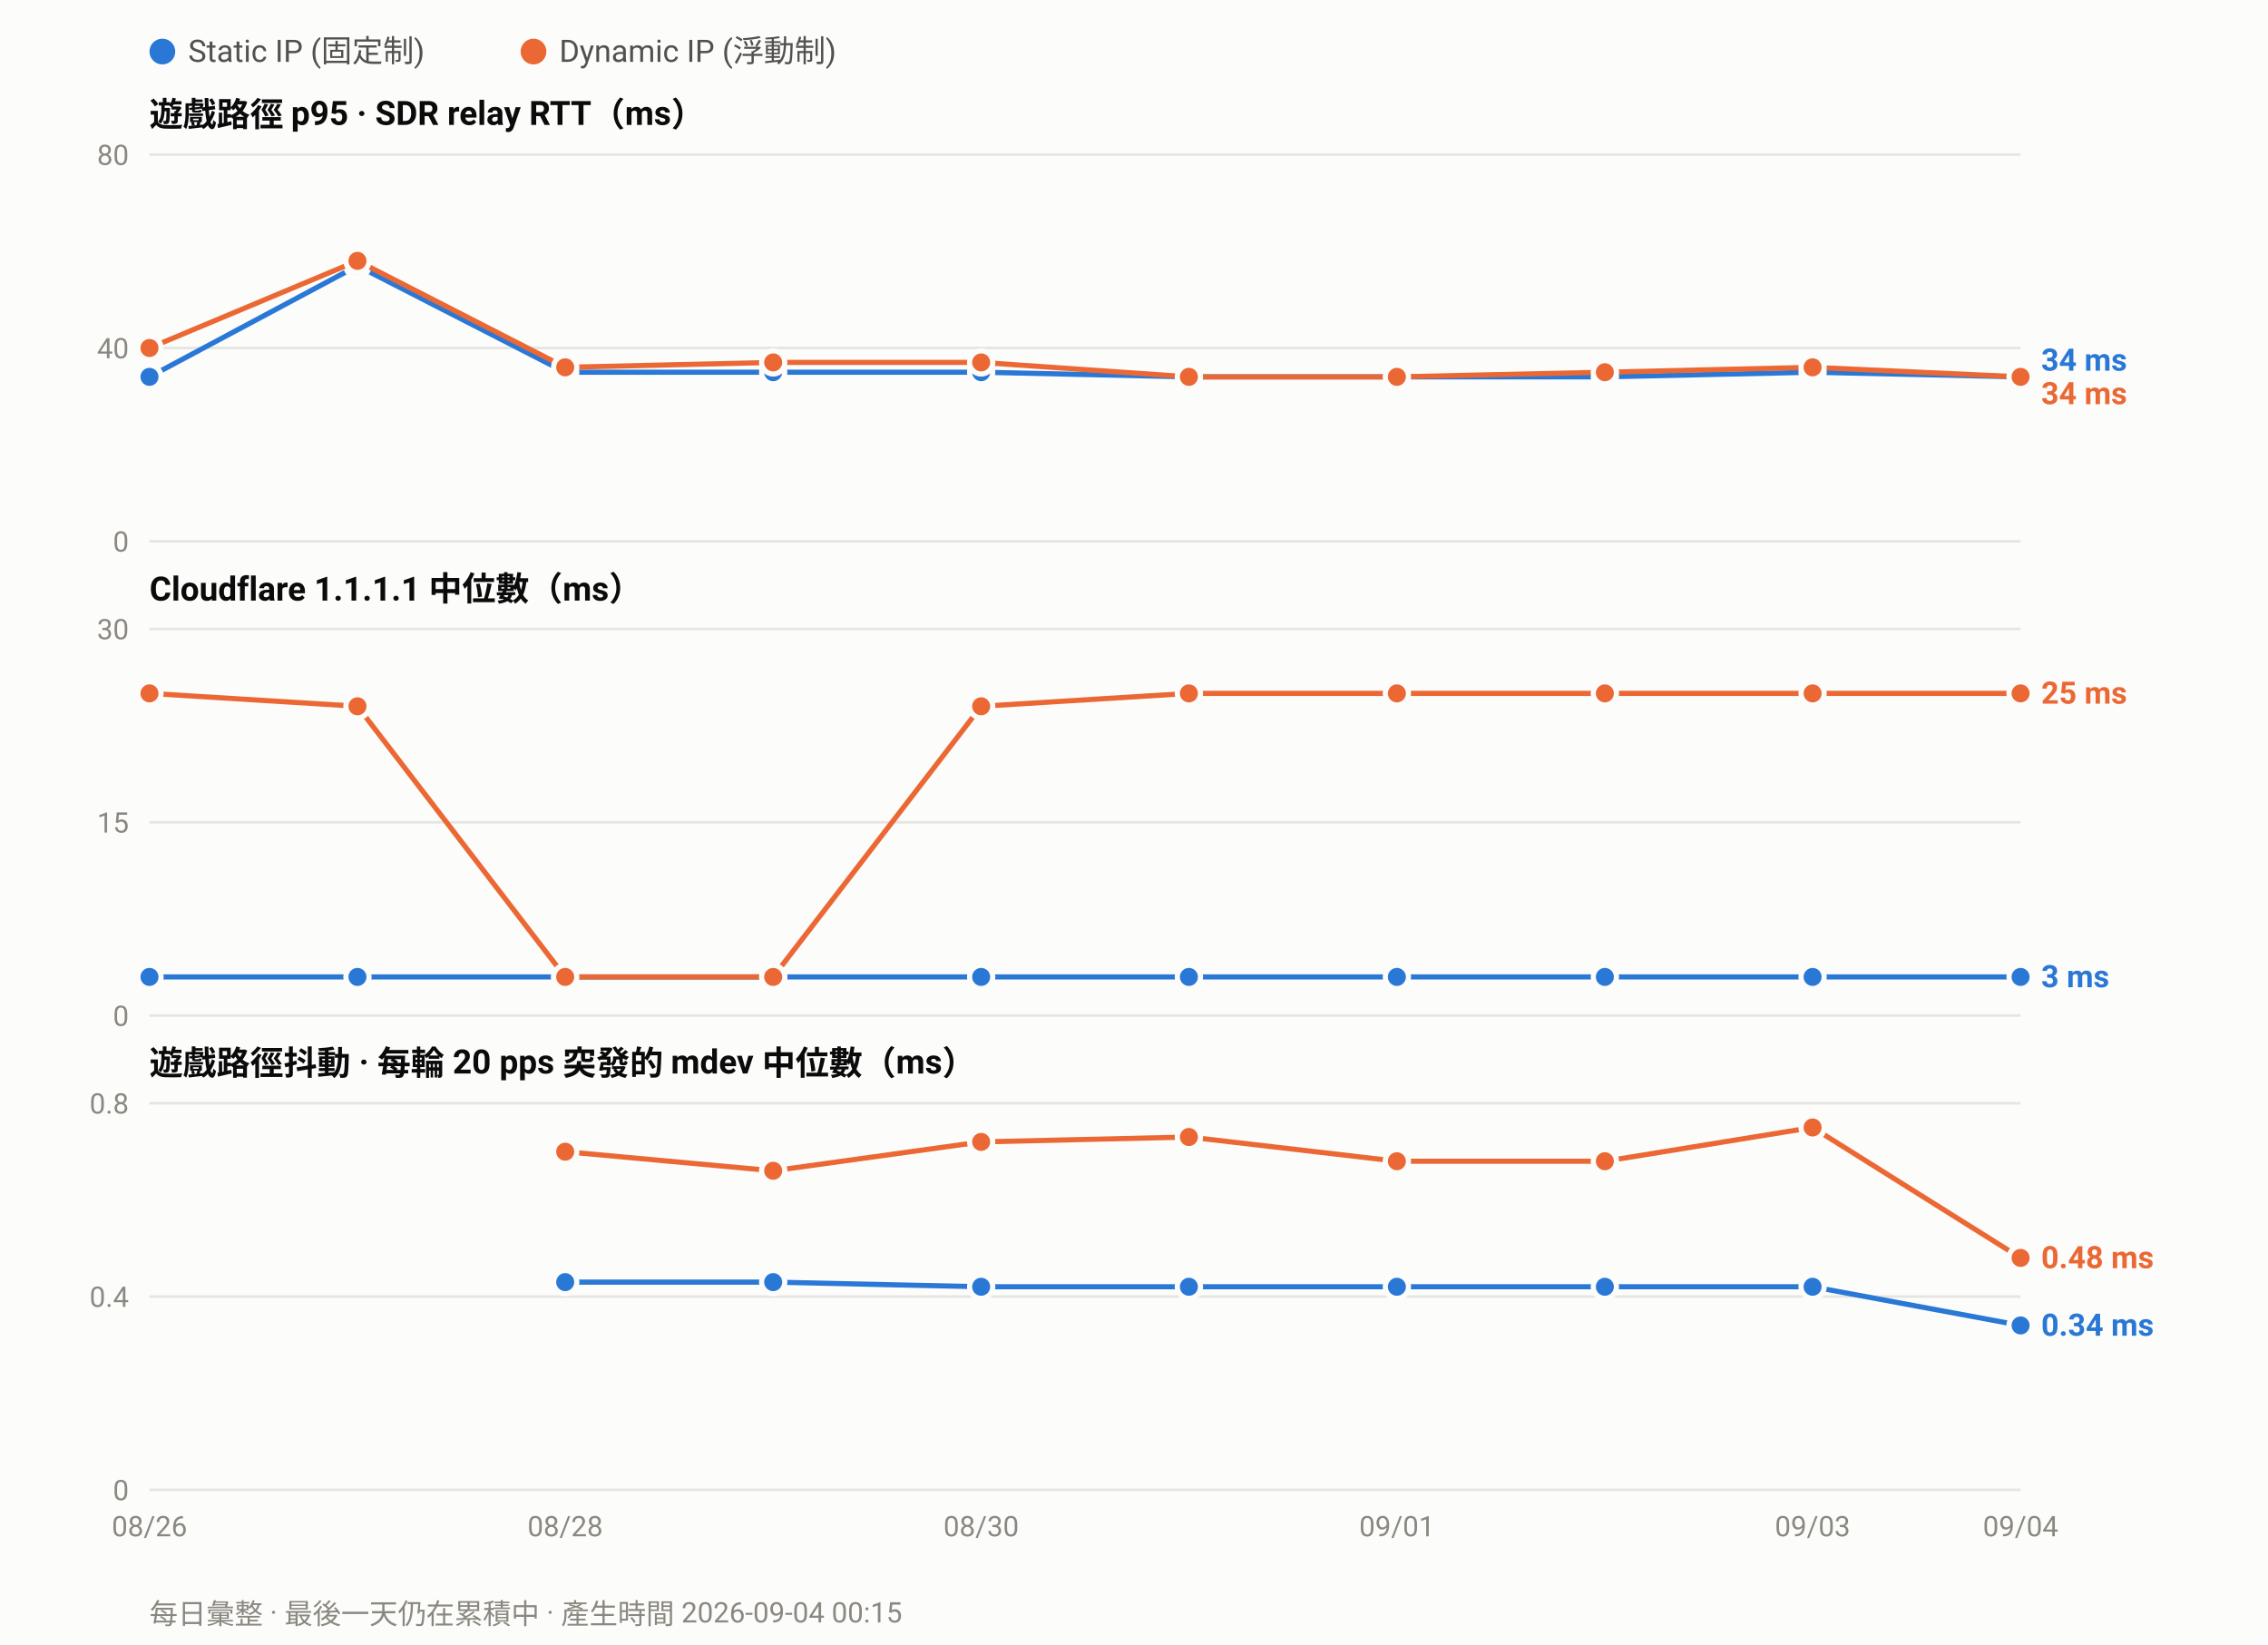
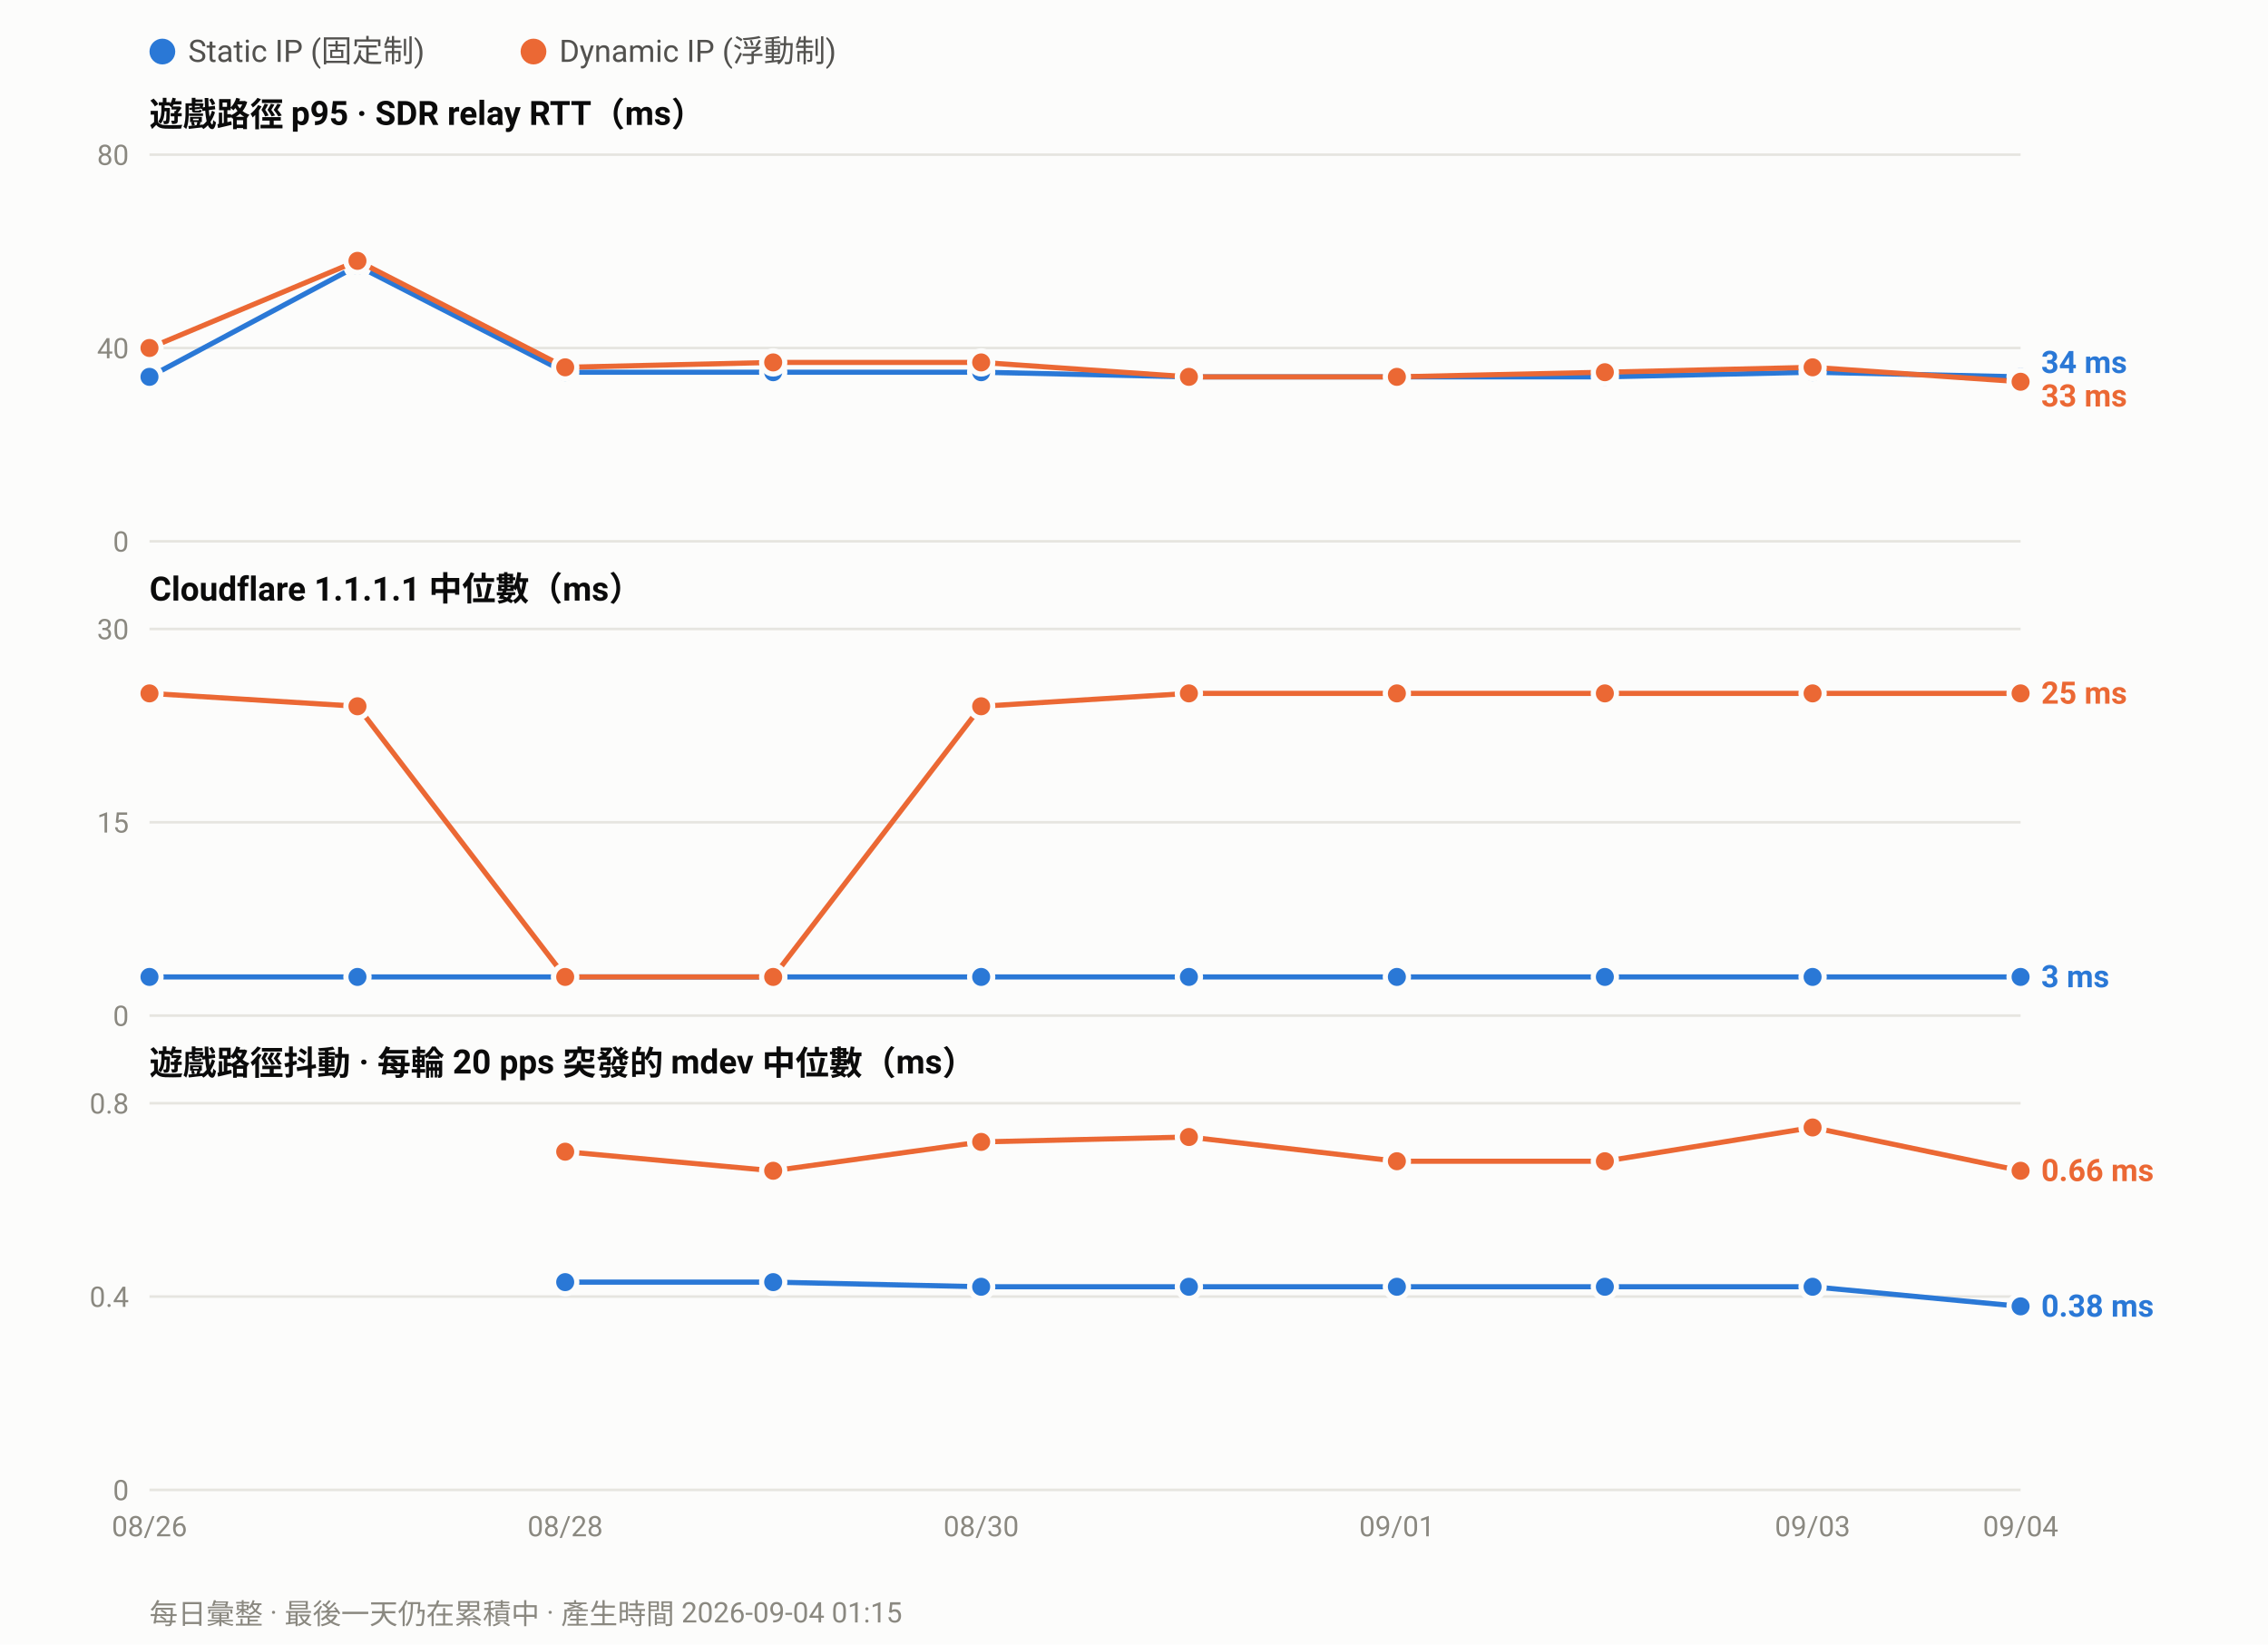
<svg xmlns="http://www.w3.org/2000/svg" width="880" height="638" viewBox="0 0 880 638" font-family="ui-sans-serif,-apple-system,Segoe UI,Roboto,Helvetica,Arial,sans-serif">
  <rect width="880" height="638" fill="#fcfcfb" />
  <circle cx="63.0" cy="20" r="5" fill="#2a78d6" />
  <text x="73.0" y="24" font-size="12" fill="#52514e">Static IP (固定制)</text>
  <circle cx="207.0" cy="20" r="5" fill="#eb6834" />
  <text x="217.0" y="24" font-size="12" fill="#52514e">Dynamic IP (浮動制)</text>
  <text x="58" y="49.0" font-size="13" font-weight="600" fill="#0b0b0b">遊戲路徑 p95 · SDR relay RTT（ms）</text>
  <line x1="58" y1="210.0" x2="784.0" y2="210.0" stroke="#e6e5e0" stroke-width="1" />
  <text x="50" y="214.0" font-size="11" text-anchor="end" fill="#8a8880">0</text>
  <line x1="58" y1="135.0" x2="784.0" y2="135.0" stroke="#e6e5e0" stroke-width="1" />
  <text x="50" y="139.0" font-size="11" text-anchor="end" fill="#8a8880">40</text>
  <line x1="58" y1="60.0" x2="784.0" y2="60.0" stroke="#e6e5e0" stroke-width="1" />
  <text x="50" y="64.0" font-size="11" text-anchor="end" fill="#8a8880">80</text>
  <polyline fill="none" stroke="#2a78d6" stroke-width="2" stroke-linejoin="round" points="58.0,146.2 138.7,103.1 219.3,144.4 300.0,144.4 380.7,144.4 461.3,146.2 542.0,146.2 622.7,146.2 703.3,144.4 784.0,146.2" />
  <circle cx="58.0" cy="146.2" r="4.5" fill="#2a78d6" stroke="#fcfcfb" stroke-width="2" />
  <circle cx="138.7" cy="103.1" r="4.5" fill="#2a78d6" stroke="#fcfcfb" stroke-width="2" />
  <circle cx="219.3" cy="144.4" r="4.5" fill="#2a78d6" stroke="#fcfcfb" stroke-width="2" />
  <circle cx="300.0" cy="144.4" r="4.5" fill="#2a78d6" stroke="#fcfcfb" stroke-width="2" />
  <circle cx="380.7" cy="144.4" r="4.5" fill="#2a78d6" stroke="#fcfcfb" stroke-width="2" />
  <circle cx="461.3" cy="146.2" r="4.5" fill="#2a78d6" stroke="#fcfcfb" stroke-width="2" />
  <circle cx="542.0" cy="146.2" r="4.5" fill="#2a78d6" stroke="#fcfcfb" stroke-width="2" />
  <circle cx="622.7" cy="146.2" r="4.5" fill="#2a78d6" stroke="#fcfcfb" stroke-width="2" />
  <circle cx="703.3" cy="144.4" r="4.5" fill="#2a78d6" stroke="#fcfcfb" stroke-width="2" />
  <circle cx="784.0" cy="146.2" r="4.5" fill="#2a78d6" stroke="#fcfcfb" stroke-width="2" />
-   <polyline fill="none" stroke="#eb6834" stroke-width="2" stroke-linejoin="round" points="58.0,135.0 138.7,101.2 219.3,142.5 300.0,140.6 380.7,140.6 461.3,146.2 542.0,146.2 622.7,144.4 703.3,142.5 784.0,146.2" />
+   <polyline fill="none" stroke="#eb6834" stroke-width="2" stroke-linejoin="round" points="58.0,135.0 138.7,101.2 219.3,142.5 300.0,140.6 380.7,140.6 461.3,146.2 542.0,146.2 622.7,144.4 703.3,142.5 784.0,148.1" />
  <circle cx="58.0" cy="135.0" r="4.5" fill="#eb6834" stroke="#fcfcfb" stroke-width="2" />
  <circle cx="138.7" cy="101.2" r="4.5" fill="#eb6834" stroke="#fcfcfb" stroke-width="2" />
  <circle cx="219.3" cy="142.5" r="4.5" fill="#eb6834" stroke="#fcfcfb" stroke-width="2" />
  <circle cx="300.0" cy="140.6" r="4.5" fill="#eb6834" stroke="#fcfcfb" stroke-width="2" />
  <circle cx="380.7" cy="140.6" r="4.5" fill="#eb6834" stroke="#fcfcfb" stroke-width="2" />
  <circle cx="461.3" cy="146.2" r="4.5" fill="#eb6834" stroke="#fcfcfb" stroke-width="2" />
  <circle cx="542.0" cy="146.2" r="4.5" fill="#eb6834" stroke="#fcfcfb" stroke-width="2" />
  <circle cx="622.7" cy="144.4" r="4.5" fill="#eb6834" stroke="#fcfcfb" stroke-width="2" />
  <circle cx="703.3" cy="142.5" r="4.5" fill="#eb6834" stroke="#fcfcfb" stroke-width="2" />
-   <circle cx="784.0" cy="146.2" r="4.5" fill="#eb6834" stroke="#fcfcfb" stroke-width="2" />
-   <text x="792.0" y="143.8" font-size="12" font-weight="600" fill="#2a78d6">34 ms</text>
-   <text x="792.0" y="156.8" font-size="12" font-weight="600" fill="#eb6834">34 ms</text>
+   <circle cx="784.0" cy="148.1" r="4.5" fill="#eb6834" stroke="#fcfcfb" stroke-width="2" />
+   <text x="792.0" y="144.7" font-size="12" font-weight="600" fill="#2a78d6">34 ms</text>
+   <text x="792.0" y="157.7" font-size="12" font-weight="600" fill="#eb6834">33 ms</text>
  <text x="58" y="233.0" font-size="13" font-weight="600" fill="#0b0b0b">Cloudflare 1.1.1.1 中位數（ms）</text>
  <line x1="58" y1="394.0" x2="784.0" y2="394.0" stroke="#e6e5e0" stroke-width="1" />
  <text x="50" y="398.0" font-size="11" text-anchor="end" fill="#8a8880">0</text>
  <line x1="58" y1="319.0" x2="784.0" y2="319.0" stroke="#e6e5e0" stroke-width="1" />
  <text x="50" y="323.0" font-size="11" text-anchor="end" fill="#8a8880">15</text>
  <line x1="58" y1="244.0" x2="784.0" y2="244.0" stroke="#e6e5e0" stroke-width="1" />
  <text x="50" y="248.0" font-size="11" text-anchor="end" fill="#8a8880">30</text>
  <polyline fill="none" stroke="#2a78d6" stroke-width="2" stroke-linejoin="round" points="58.0,379.0 138.7,379.0 219.3,379.0 300.0,379.0 380.7,379.0 461.3,379.0 542.0,379.0 622.7,379.0 703.3,379.0 784.0,379.0" />
  <circle cx="58.0" cy="379.0" r="4.5" fill="#2a78d6" stroke="#fcfcfb" stroke-width="2" />
  <circle cx="138.7" cy="379.0" r="4.5" fill="#2a78d6" stroke="#fcfcfb" stroke-width="2" />
  <circle cx="219.3" cy="379.0" r="4.5" fill="#2a78d6" stroke="#fcfcfb" stroke-width="2" />
  <circle cx="300.0" cy="379.0" r="4.5" fill="#2a78d6" stroke="#fcfcfb" stroke-width="2" />
  <circle cx="380.7" cy="379.0" r="4.5" fill="#2a78d6" stroke="#fcfcfb" stroke-width="2" />
  <circle cx="461.3" cy="379.0" r="4.5" fill="#2a78d6" stroke="#fcfcfb" stroke-width="2" />
  <circle cx="542.0" cy="379.0" r="4.5" fill="#2a78d6" stroke="#fcfcfb" stroke-width="2" />
  <circle cx="622.7" cy="379.0" r="4.5" fill="#2a78d6" stroke="#fcfcfb" stroke-width="2" />
  <circle cx="703.3" cy="379.0" r="4.5" fill="#2a78d6" stroke="#fcfcfb" stroke-width="2" />
  <circle cx="784.0" cy="379.0" r="4.5" fill="#2a78d6" stroke="#fcfcfb" stroke-width="2" />
  <polyline fill="none" stroke="#eb6834" stroke-width="2" stroke-linejoin="round" points="58.0,269.0 138.7,274.0 219.3,379.0 300.0,379.0 380.7,274.0 461.3,269.0 542.0,269.0 622.7,269.0 703.3,269.0 784.0,269.0" />
  <circle cx="58.0" cy="269.0" r="4.5" fill="#eb6834" stroke="#fcfcfb" stroke-width="2" />
  <circle cx="138.7" cy="274.0" r="4.5" fill="#eb6834" stroke="#fcfcfb" stroke-width="2" />
  <circle cx="219.3" cy="379.0" r="4.5" fill="#eb6834" stroke="#fcfcfb" stroke-width="2" />
  <circle cx="300.0" cy="379.0" r="4.5" fill="#eb6834" stroke="#fcfcfb" stroke-width="2" />
  <circle cx="380.7" cy="274.0" r="4.5" fill="#eb6834" stroke="#fcfcfb" stroke-width="2" />
  <circle cx="461.3" cy="269.0" r="4.5" fill="#eb6834" stroke="#fcfcfb" stroke-width="2" />
  <circle cx="542.0" cy="269.0" r="4.5" fill="#eb6834" stroke="#fcfcfb" stroke-width="2" />
  <circle cx="622.7" cy="269.0" r="4.5" fill="#eb6834" stroke="#fcfcfb" stroke-width="2" />
  <circle cx="703.3" cy="269.0" r="4.5" fill="#eb6834" stroke="#fcfcfb" stroke-width="2" />
  <circle cx="784.0" cy="269.0" r="4.5" fill="#eb6834" stroke="#fcfcfb" stroke-width="2" />
  <text x="792.0" y="273.0" font-size="12" font-weight="600" fill="#eb6834">25 ms</text>
  <text x="792.0" y="383.0" font-size="12" font-weight="600" fill="#2a78d6">3 ms</text>
  <text x="58" y="417.0" font-size="13" font-weight="600" fill="#0b0b0b">遊戲路徑抖動 · 每輪 20 pps 突發的 mdev 中位數（ms）</text>
  <line x1="58" y1="578.0" x2="784.0" y2="578.0" stroke="#e6e5e0" stroke-width="1" />
  <text x="50" y="582.0" font-size="11" text-anchor="end" fill="#8a8880">0</text>
  <line x1="58" y1="503.0" x2="784.0" y2="503.0" stroke="#e6e5e0" stroke-width="1" />
  <text x="50" y="507.0" font-size="11" text-anchor="end" fill="#8a8880">0.4</text>
  <line x1="58" y1="428.0" x2="784.0" y2="428.0" stroke="#e6e5e0" stroke-width="1" />
  <text x="50" y="432.0" font-size="11" text-anchor="end" fill="#8a8880">0.8</text>
-   <polyline fill="none" stroke="#2a78d6" stroke-width="2" stroke-linejoin="round" points="219.3,497.4 300.0,497.4 380.7,499.2 461.3,499.2 542.0,499.2 622.7,499.2 703.3,499.2 784.0,514.2" />
+   <polyline fill="none" stroke="#2a78d6" stroke-width="2" stroke-linejoin="round" points="219.3,497.4 300.0,497.4 380.7,499.2 461.3,499.2 542.0,499.2 622.7,499.2 703.3,499.2 784.0,506.8" />
  <circle cx="219.3" cy="497.4" r="4.5" fill="#2a78d6" stroke="#fcfcfb" stroke-width="2" />
  <circle cx="300.0" cy="497.4" r="4.5" fill="#2a78d6" stroke="#fcfcfb" stroke-width="2" />
  <circle cx="380.7" cy="499.2" r="4.5" fill="#2a78d6" stroke="#fcfcfb" stroke-width="2" />
  <circle cx="461.3" cy="499.2" r="4.5" fill="#2a78d6" stroke="#fcfcfb" stroke-width="2" />
  <circle cx="542.0" cy="499.2" r="4.5" fill="#2a78d6" stroke="#fcfcfb" stroke-width="2" />
  <circle cx="622.7" cy="499.2" r="4.5" fill="#2a78d6" stroke="#fcfcfb" stroke-width="2" />
  <circle cx="703.3" cy="499.2" r="4.5" fill="#2a78d6" stroke="#fcfcfb" stroke-width="2" />
-   <circle cx="784.0" cy="514.2" r="4.5" fill="#2a78d6" stroke="#fcfcfb" stroke-width="2" />
-   <polyline fill="none" stroke="#eb6834" stroke-width="2" stroke-linejoin="round" points="219.3,446.8 300.0,454.2 380.7,443.0 461.3,441.1 542.0,450.5 622.7,450.5 703.3,437.4 784.0,488.0" />
+   <circle cx="784.0" cy="506.8" r="4.5" fill="#2a78d6" stroke="#fcfcfb" stroke-width="2" />
+   <polyline fill="none" stroke="#eb6834" stroke-width="2" stroke-linejoin="round" points="219.3,446.8 300.0,454.2 380.7,443.0 461.3,441.1 542.0,450.5 622.7,450.5 703.3,437.4 784.0,454.2" />
  <circle cx="219.3" cy="446.8" r="4.5" fill="#eb6834" stroke="#fcfcfb" stroke-width="2" />
  <circle cx="300.0" cy="454.2" r="4.5" fill="#eb6834" stroke="#fcfcfb" stroke-width="2" />
  <circle cx="380.7" cy="443.0" r="4.5" fill="#eb6834" stroke="#fcfcfb" stroke-width="2" />
  <circle cx="461.3" cy="441.1" r="4.5" fill="#eb6834" stroke="#fcfcfb" stroke-width="2" />
  <circle cx="542.0" cy="450.5" r="4.5" fill="#eb6834" stroke="#fcfcfb" stroke-width="2" />
  <circle cx="622.7" cy="450.5" r="4.5" fill="#eb6834" stroke="#fcfcfb" stroke-width="2" />
  <circle cx="703.3" cy="437.4" r="4.5" fill="#eb6834" stroke="#fcfcfb" stroke-width="2" />
-   <circle cx="784.0" cy="488.0" r="4.5" fill="#eb6834" stroke="#fcfcfb" stroke-width="2" />
-   <text x="792.0" y="492.0" font-size="12" font-weight="600" fill="#eb6834">0.48 ms</text>
-   <text x="792.0" y="518.2" font-size="12" font-weight="600" fill="#2a78d6">0.34 ms</text>
+   <circle cx="784.0" cy="454.2" r="4.5" fill="#eb6834" stroke="#fcfcfb" stroke-width="2" />
+   <text x="792.0" y="458.2" font-size="12" font-weight="600" fill="#eb6834">0.66 ms</text>
+   <text x="792.0" y="510.8" font-size="12" font-weight="600" fill="#2a78d6">0.38 ms</text>
  <text x="58.0" y="596.0" font-size="11" text-anchor="middle" fill="#8a8880">08/26</text>
  <text x="219.3" y="596.0" font-size="11" text-anchor="middle" fill="#8a8880">08/28</text>
  <text x="380.7" y="596.0" font-size="11" text-anchor="middle" fill="#8a8880">08/30</text>
  <text x="542.0" y="596.0" font-size="11" text-anchor="middle" fill="#8a8880">09/01</text>
  <text x="703.3" y="596.0" font-size="11" text-anchor="middle" fill="#8a8880">09/03</text>
  <text x="784.0" y="596.0" font-size="11" text-anchor="middle" fill="#8a8880">09/04</text>
-   <text x="58" y="630" font-size="11" fill="#8a8880">每日彙整 · 最後一天仍在累積中 · 產生時間 2026-09-04 00:15</text>
+   <text x="58" y="630" font-size="11" fill="#8a8880">每日彙整 · 最後一天仍在累積中 · 產生時間 2026-09-04 01:15</text>
</svg>
